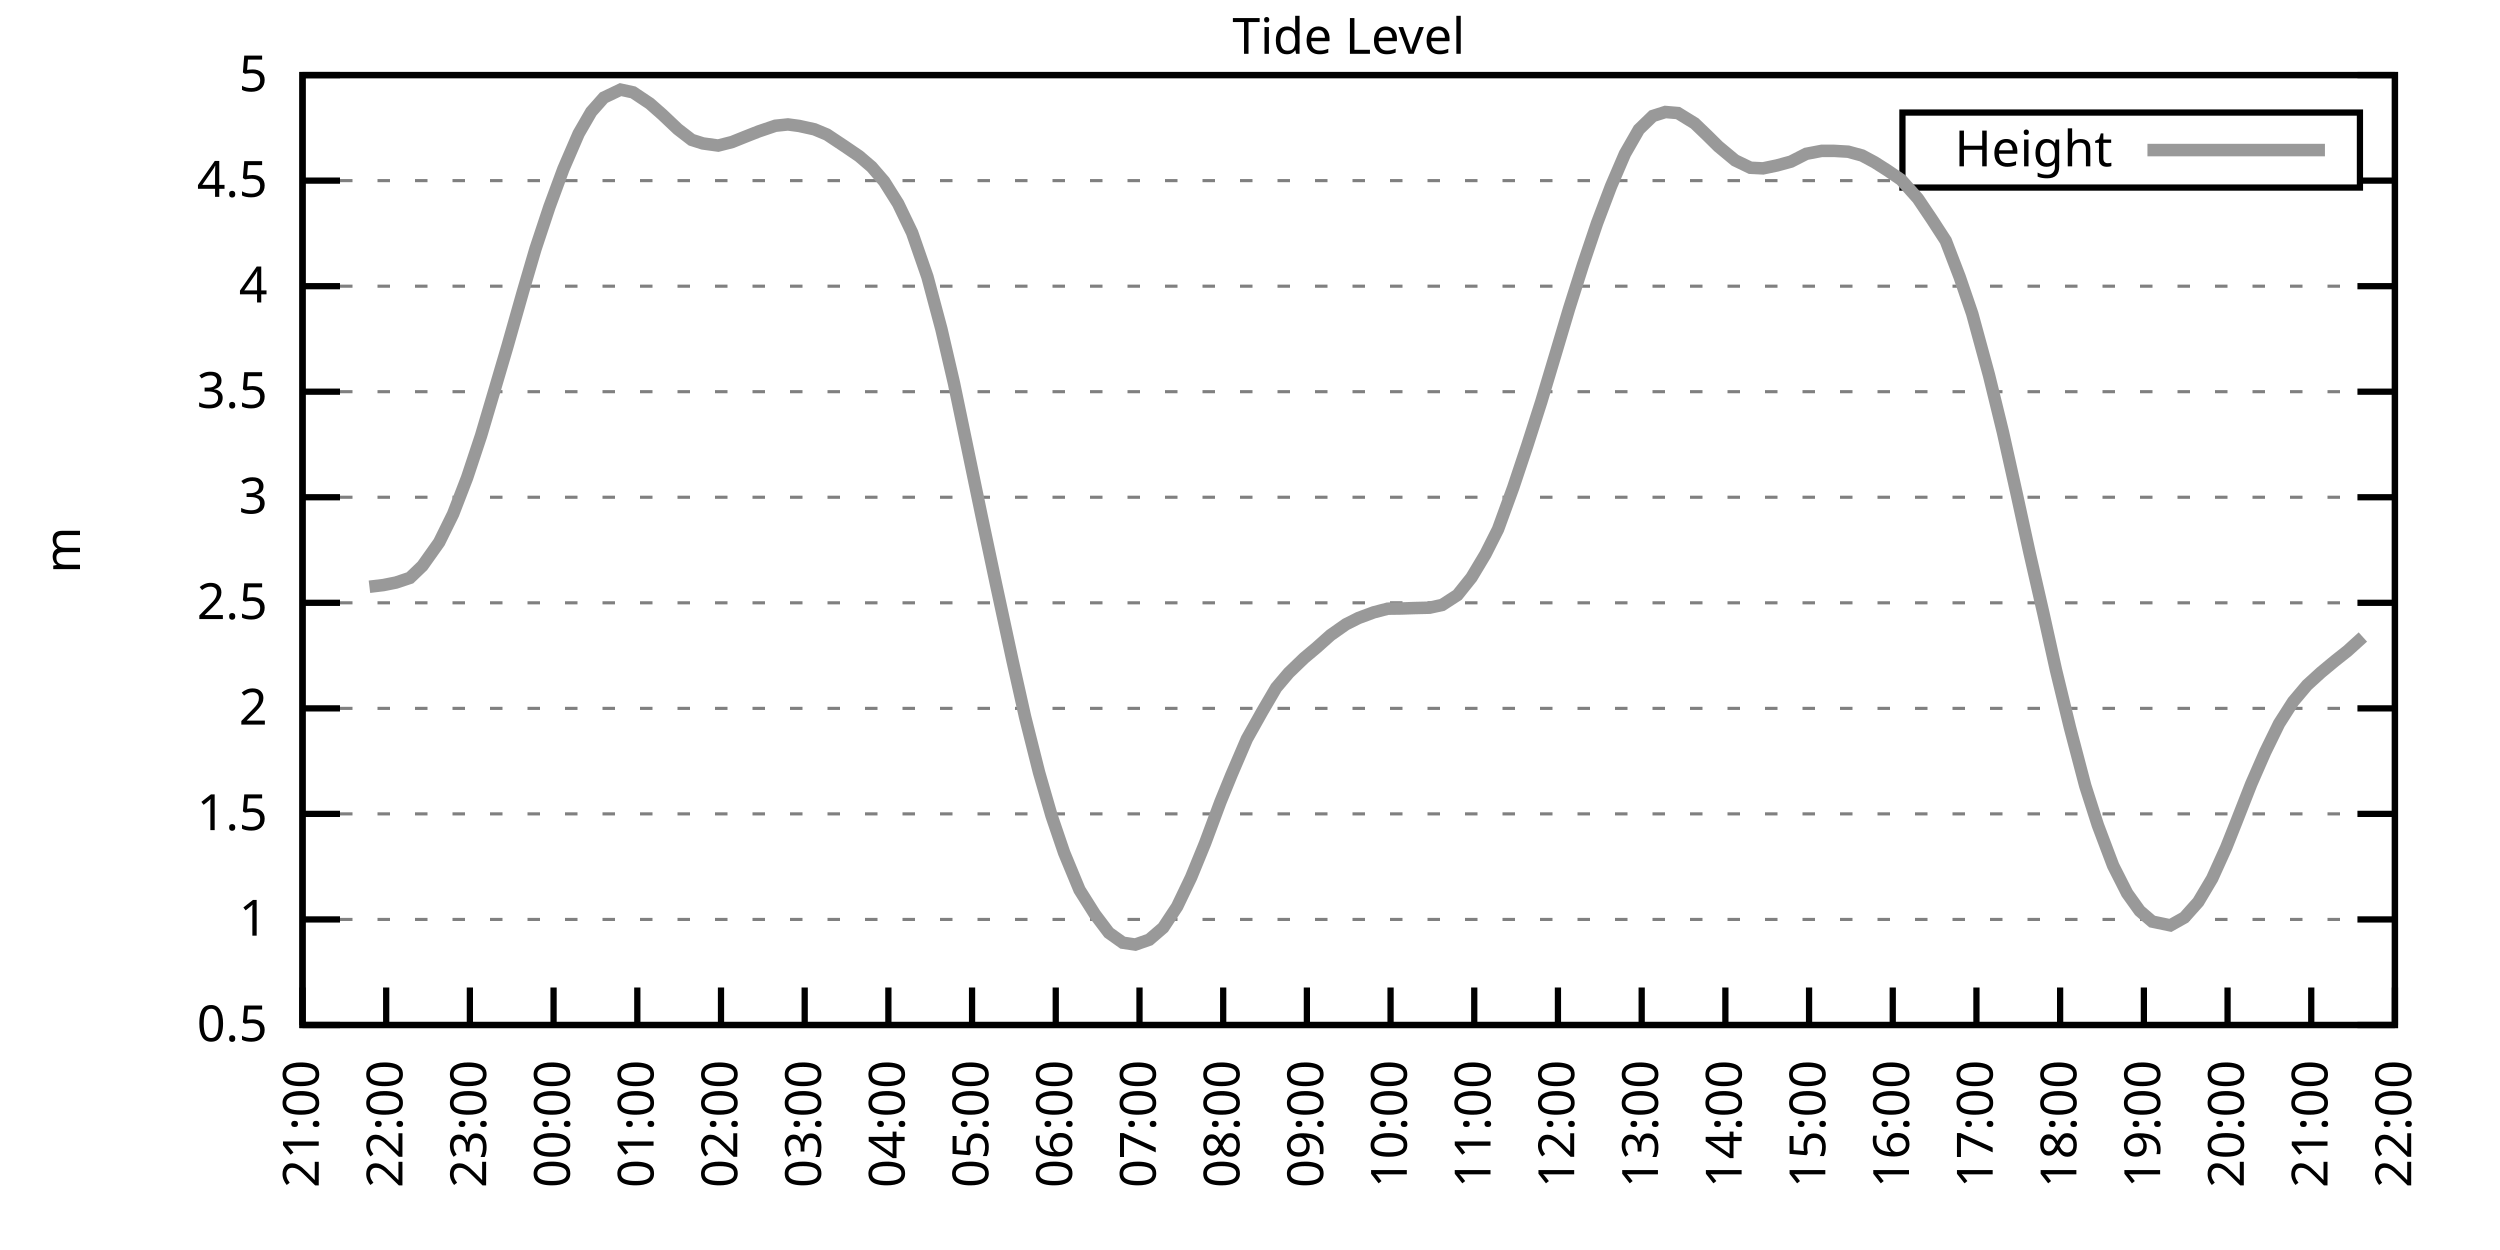
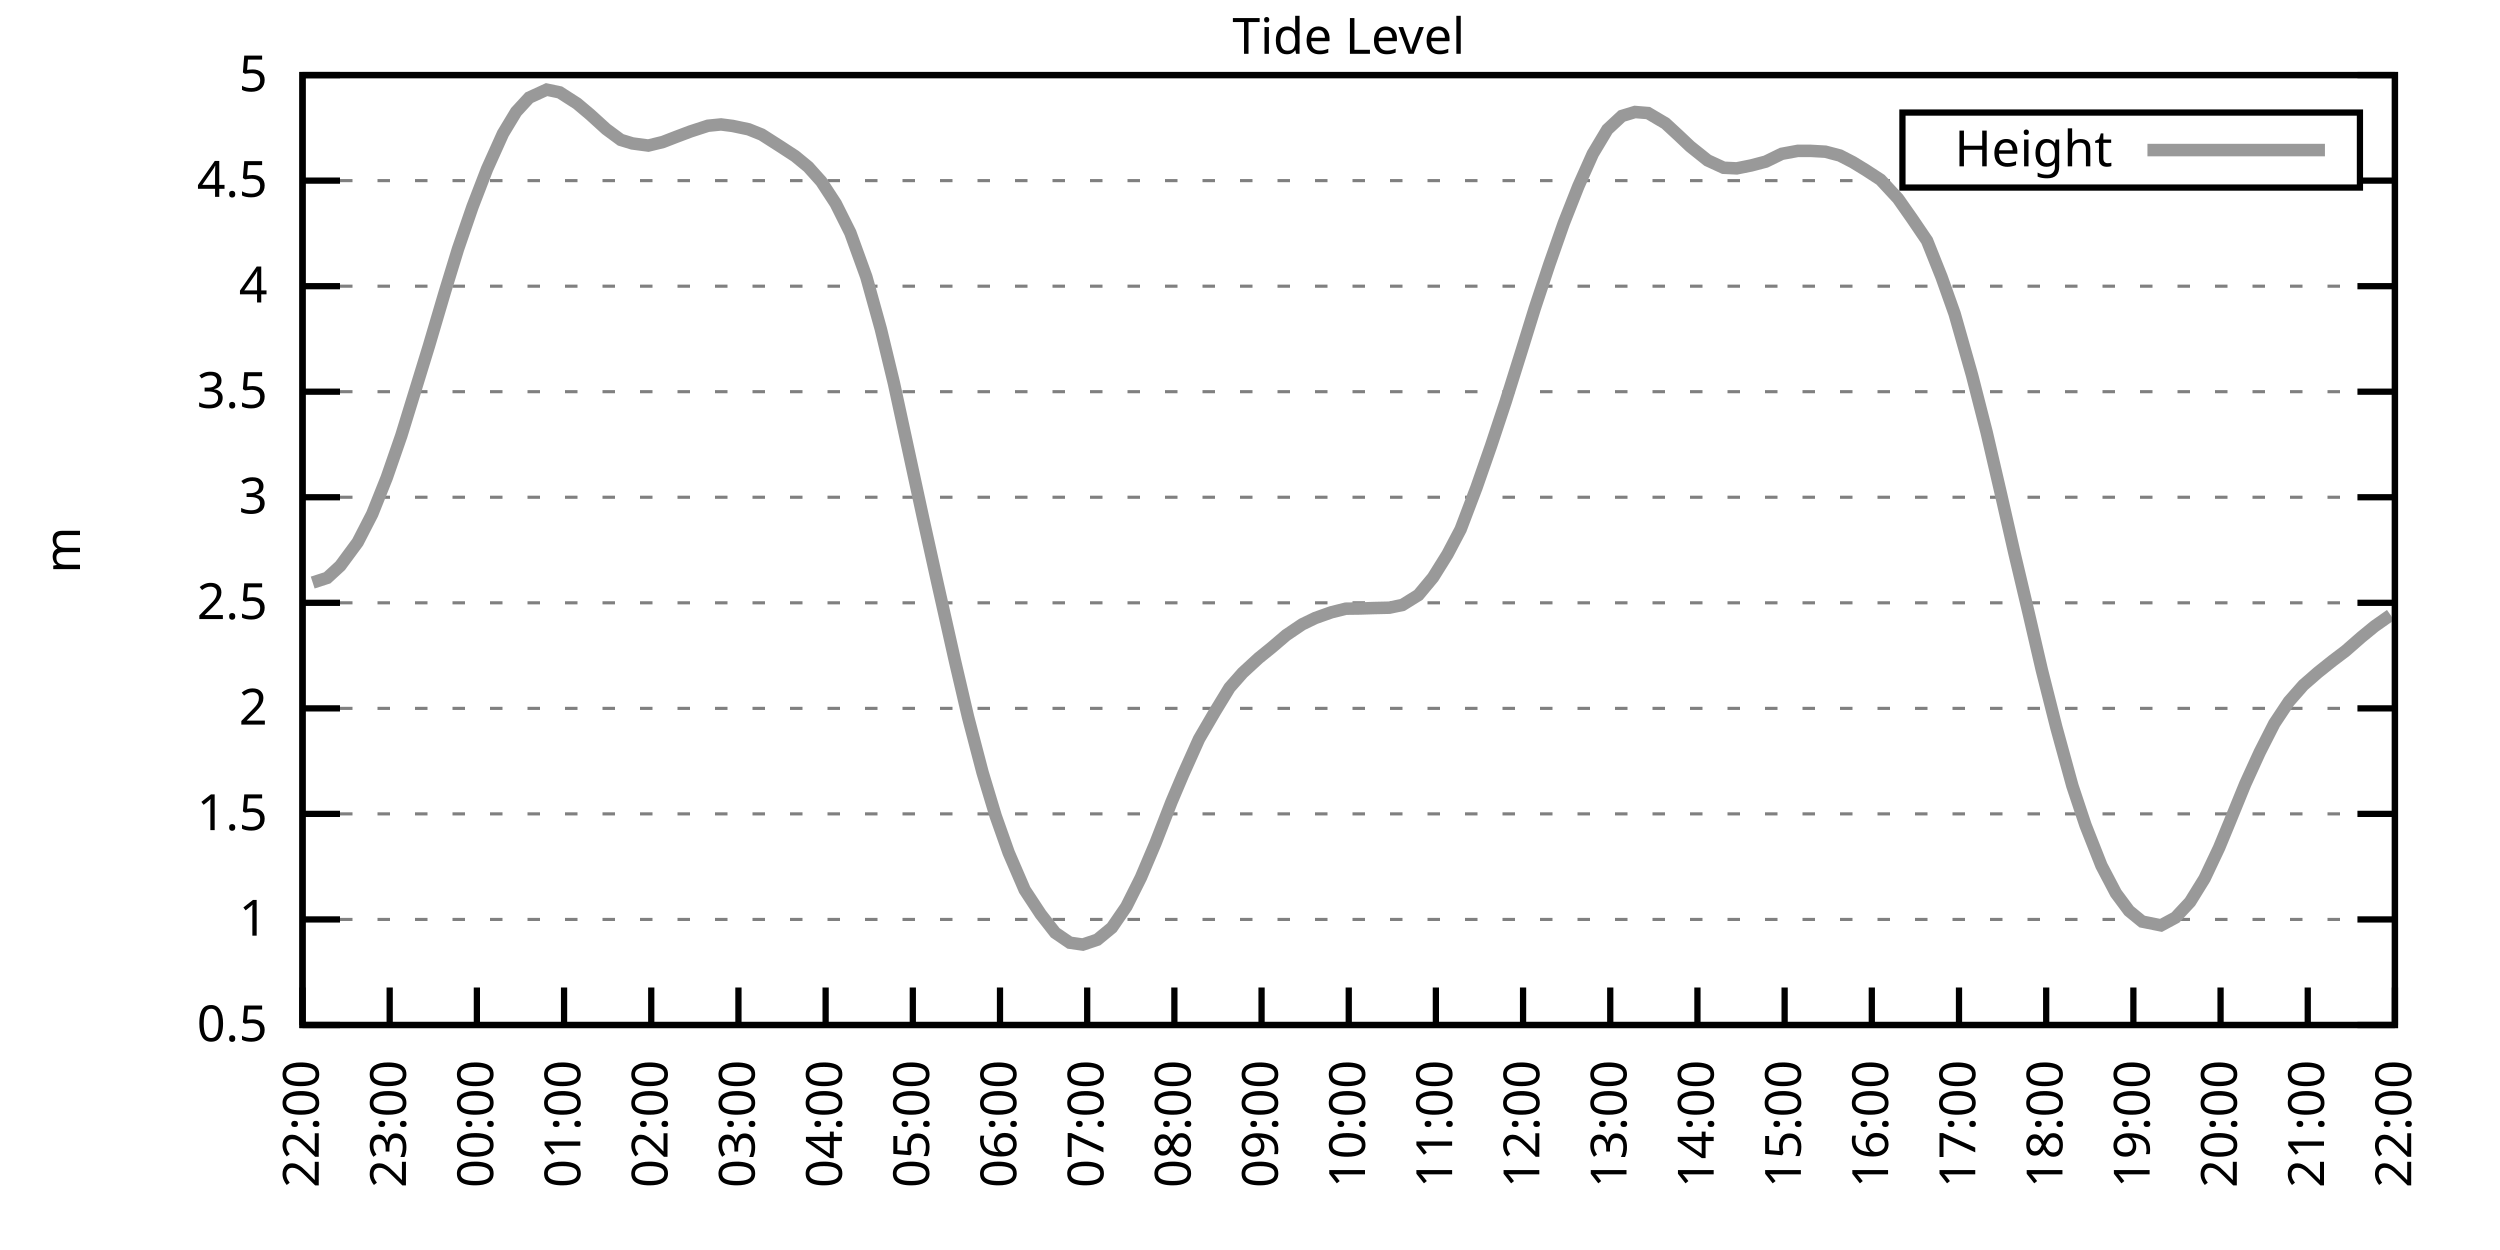
<svg xmlns="http://www.w3.org/2000/svg" xmlns:xlink="http://www.w3.org/1999/xlink" width="400" height="200" viewBox="0 0 400 200">
  <g id="gnuplot_canvas">
    <rect x="0" y="0" width="400" height="200" fill="none" />
    <defs>
      <circle id="gpDot" r="0.5" stroke-width="0.5" stroke="currentColor" />
      <path id="gpPt0" stroke-width="0.333" stroke="currentColor" d="M-1,0 h2 M0,-1 v2" />
      <path id="gpPt1" stroke-width="0.333" stroke="currentColor" d="M-1,-1 L1,1 M1,-1 L-1,1" />
      <path id="gpPt2" stroke-width="0.333" stroke="currentColor" d="M-1,0 L1,0 M0,-1 L0,1 M-1,-1 L1,1 M-1,1 L1,-1" />
      <rect id="gpPt3" stroke-width="0.333" stroke="currentColor" x="-1" y="-1" width="2" height="2" />
      <rect id="gpPt4" stroke-width="0.333" stroke="currentColor" fill="currentColor" x="-1" y="-1" width="2" height="2" />
      <circle id="gpPt5" stroke-width="0.333" stroke="currentColor" cx="0" cy="0" r="1" />
      <use xlink:href="#gpPt5" id="gpPt6" fill="currentColor" stroke="none" />
      <path id="gpPt7" stroke-width="0.333" stroke="currentColor" d="M0,-1.33 L-1.33,0.67 L1.33,0.67 z" />
      <use xlink:href="#gpPt7" id="gpPt8" fill="currentColor" stroke="none" />
      <use xlink:href="#gpPt7" id="gpPt9" stroke="currentColor" transform="rotate(180)" />
      <use xlink:href="#gpPt9" id="gpPt10" fill="currentColor" stroke="none" />
      <use xlink:href="#gpPt3" id="gpPt11" stroke="currentColor" transform="rotate(45)" />
      <use xlink:href="#gpPt11" id="gpPt12" fill="currentColor" stroke="none" />
      <path id="gpPt13" stroke-width="0.333" stroke="currentColor" d="M0,1.330 L1.265,0.411 L0.782,-1.067 L-0.782,-1.076 L-1.265,0.411 z" />
      <use xlink:href="#gpPt13" id="gpPt14" fill="currentColor" stroke="none" />
      <filter id="textbox" filterUnits="objectBoundingBox" x="0" y="0" height="1" width="1">
        <feFlood flood-color="white" flood-opacity="1" result="bgnd" />
        <feComposite in="SourceGraphic" in2="bgnd" operator="atop" />
      </filter>
      <filter id="greybox" filterUnits="objectBoundingBox" x="0" y="0" height="1" width="1">
        <feFlood flood-color="lightgrey" flood-opacity="1" result="grey" />
        <feComposite in="SourceGraphic" in2="grey" operator="atop" />
      </filter>
    </defs>
    <g fill="none" color="white" stroke="currentColor" stroke-width="1.00" stroke-linecap="butt" stroke-linejoin="miter">
</g>
    <g fill="none" color="black" stroke="currentColor" stroke-width="1.00" stroke-linecap="butt" stroke-linejoin="miter">
      <g stroke="none" shape-rendering="crispEdges">
        <polygon fill="rgb(255, 255, 255)" points="48.40,164.00 383.18,164.00 383.18,12.02 48.40,12.02 " />
      </g>
    </g>
    <g fill="none" color="black" stroke="currentColor" stroke-width="1.00" stroke-linecap="butt" stroke-linejoin="miter">
</g>
    <g fill="none" color="black" stroke="black" stroke-width="0.50" stroke-linecap="butt" stroke-linejoin="miter">
</g>
    <g fill="none" color="gray" stroke="currentColor" stroke-width="0.50" stroke-linecap="butt" stroke-linejoin="miter">
      <path stroke="gray" stroke-dasharray="2,4" class="gridline" d="M48.40,164.00 L383.19,164.00  " />
    </g>
    <g fill="none" color="gray" stroke="gray" stroke-width="1.00" stroke-linecap="butt" stroke-linejoin="miter">
</g>
    <g fill="none" color="black" stroke="currentColor" stroke-width="1.00" stroke-linecap="butt" stroke-linejoin="miter">
      <path stroke="black" d="M48.40,164.00 L54.40,164.00 M383.19,164.00 L377.19,164.00  " />
      <g transform="translate(42.80,166.60)" stroke="none" fill="black" font-family="Sans" font-size="8.00" text-anchor="end">
        <text>
          <tspan font-family="Sans"> 0.5</tspan>
        </text>
      </g>
    </g>
    <g fill="none" color="black" stroke="currentColor" stroke-width="1.00" stroke-linecap="butt" stroke-linejoin="miter">
</g>
    <g fill="none" color="black" stroke="black" stroke-width="0.50" stroke-linecap="butt" stroke-linejoin="miter">
</g>
    <g fill="none" color="gray" stroke="currentColor" stroke-width="0.50" stroke-linecap="butt" stroke-linejoin="miter">
      <path stroke="gray" stroke-dasharray="2,4" class="gridline" d="M48.40,147.11 L383.19,147.11  " />
    </g>
    <g fill="none" color="gray" stroke="gray" stroke-width="1.00" stroke-linecap="butt" stroke-linejoin="miter">
</g>
    <g fill="none" color="black" stroke="currentColor" stroke-width="1.00" stroke-linecap="butt" stroke-linejoin="miter">
      <path stroke="black" d="M48.40,147.11 L54.40,147.11 M383.19,147.11 L377.19,147.11  " />
      <g transform="translate(42.80,149.71)" stroke="none" fill="black" font-family="Sans" font-size="8.00" text-anchor="end">
        <text>
          <tspan font-family="Sans"> 1</tspan>
        </text>
      </g>
    </g>
    <g fill="none" color="black" stroke="currentColor" stroke-width="1.00" stroke-linecap="butt" stroke-linejoin="miter">
</g>
    <g fill="none" color="black" stroke="black" stroke-width="0.50" stroke-linecap="butt" stroke-linejoin="miter">
</g>
    <g fill="none" color="gray" stroke="currentColor" stroke-width="0.50" stroke-linecap="butt" stroke-linejoin="miter">
      <path stroke="gray" stroke-dasharray="2,4" class="gridline" d="M48.40,130.22 L383.19,130.22  " />
    </g>
    <g fill="none" color="gray" stroke="gray" stroke-width="1.00" stroke-linecap="butt" stroke-linejoin="miter">
</g>
    <g fill="none" color="black" stroke="currentColor" stroke-width="1.00" stroke-linecap="butt" stroke-linejoin="miter">
      <path stroke="black" d="M48.40,130.22 L54.40,130.22 M383.19,130.22 L377.19,130.22  " />
      <g transform="translate(42.80,132.82)" stroke="none" fill="black" font-family="Sans" font-size="8.00" text-anchor="end">
        <text>
          <tspan font-family="Sans"> 1.5</tspan>
        </text>
      </g>
    </g>
    <g fill="none" color="black" stroke="currentColor" stroke-width="1.00" stroke-linecap="butt" stroke-linejoin="miter">
</g>
    <g fill="none" color="black" stroke="black" stroke-width="0.50" stroke-linecap="butt" stroke-linejoin="miter">
</g>
    <g fill="none" color="gray" stroke="currentColor" stroke-width="0.50" stroke-linecap="butt" stroke-linejoin="miter">
      <path stroke="gray" stroke-dasharray="2,4" class="gridline" d="M48.40,113.34 L383.19,113.34  " />
    </g>
    <g fill="none" color="gray" stroke="gray" stroke-width="1.00" stroke-linecap="butt" stroke-linejoin="miter">
</g>
    <g fill="none" color="black" stroke="currentColor" stroke-width="1.00" stroke-linecap="butt" stroke-linejoin="miter">
      <path stroke="black" d="M48.40,113.34 L54.40,113.34 M383.19,113.34 L377.19,113.34  " />
      <g transform="translate(42.80,115.94)" stroke="none" fill="black" font-family="Sans" font-size="8.00" text-anchor="end">
        <text>
          <tspan font-family="Sans"> 2</tspan>
        </text>
      </g>
    </g>
    <g fill="none" color="black" stroke="currentColor" stroke-width="1.00" stroke-linecap="butt" stroke-linejoin="miter">
</g>
    <g fill="none" color="black" stroke="black" stroke-width="0.50" stroke-linecap="butt" stroke-linejoin="miter">
</g>
    <g fill="none" color="gray" stroke="currentColor" stroke-width="0.50" stroke-linecap="butt" stroke-linejoin="miter">
      <path stroke="gray" stroke-dasharray="2,4" class="gridline" d="M48.40,96.45 L383.19,96.45  " />
    </g>
    <g fill="none" color="gray" stroke="gray" stroke-width="1.00" stroke-linecap="butt" stroke-linejoin="miter">
</g>
    <g fill="none" color="black" stroke="currentColor" stroke-width="1.00" stroke-linecap="butt" stroke-linejoin="miter">
      <path stroke="black" d="M48.40,96.45 L54.40,96.45 M383.19,96.45 L377.19,96.45  " />
      <g transform="translate(42.80,99.05)" stroke="none" fill="black" font-family="Sans" font-size="8.00" text-anchor="end">
        <text>
          <tspan font-family="Sans"> 2.5</tspan>
        </text>
      </g>
    </g>
    <g fill="none" color="black" stroke="currentColor" stroke-width="1.00" stroke-linecap="butt" stroke-linejoin="miter">
</g>
    <g fill="none" color="black" stroke="black" stroke-width="0.50" stroke-linecap="butt" stroke-linejoin="miter">
</g>
    <g fill="none" color="gray" stroke="currentColor" stroke-width="0.50" stroke-linecap="butt" stroke-linejoin="miter">
      <path stroke="gray" stroke-dasharray="2,4" class="gridline" d="M48.40,79.56 L383.19,79.56  " />
    </g>
    <g fill="none" color="gray" stroke="gray" stroke-width="1.00" stroke-linecap="butt" stroke-linejoin="miter">
</g>
    <g fill="none" color="black" stroke="currentColor" stroke-width="1.00" stroke-linecap="butt" stroke-linejoin="miter">
      <path stroke="black" d="M48.40,79.56 L54.40,79.56 M383.19,79.56 L377.19,79.56  " />
      <g transform="translate(42.80,82.16)" stroke="none" fill="black" font-family="Sans" font-size="8.00" text-anchor="end">
        <text>
          <tspan font-family="Sans"> 3</tspan>
        </text>
      </g>
    </g>
    <g fill="none" color="black" stroke="currentColor" stroke-width="1.00" stroke-linecap="butt" stroke-linejoin="miter">
</g>
    <g fill="none" color="black" stroke="black" stroke-width="0.50" stroke-linecap="butt" stroke-linejoin="miter">
</g>
    <g fill="none" color="gray" stroke="currentColor" stroke-width="0.50" stroke-linecap="butt" stroke-linejoin="miter">
      <path stroke="gray" stroke-dasharray="2,4" class="gridline" d="M48.40,62.67 L383.19,62.67  " />
    </g>
    <g fill="none" color="gray" stroke="gray" stroke-width="1.00" stroke-linecap="butt" stroke-linejoin="miter">
</g>
    <g fill="none" color="black" stroke="currentColor" stroke-width="1.00" stroke-linecap="butt" stroke-linejoin="miter">
      <path stroke="black" d="M48.40,62.67 L54.40,62.67 M383.19,62.67 L377.19,62.67  " />
      <g transform="translate(42.80,65.27)" stroke="none" fill="black" font-family="Sans" font-size="8.00" text-anchor="end">
        <text>
          <tspan font-family="Sans"> 3.5</tspan>
        </text>
      </g>
    </g>
    <g fill="none" color="black" stroke="currentColor" stroke-width="1.00" stroke-linecap="butt" stroke-linejoin="miter">
</g>
    <g fill="none" color="black" stroke="black" stroke-width="0.50" stroke-linecap="butt" stroke-linejoin="miter">
</g>
    <g fill="none" color="gray" stroke="currentColor" stroke-width="0.50" stroke-linecap="butt" stroke-linejoin="miter">
      <path stroke="gray" stroke-dasharray="2,4" class="gridline" d="M48.40,45.79 L383.19,45.79  " />
    </g>
    <g fill="none" color="gray" stroke="gray" stroke-width="1.00" stroke-linecap="butt" stroke-linejoin="miter">
</g>
    <g fill="none" color="black" stroke="currentColor" stroke-width="1.00" stroke-linecap="butt" stroke-linejoin="miter">
      <path stroke="black" d="M48.40,45.79 L54.40,45.79 M383.19,45.79 L377.19,45.79  " />
      <g transform="translate(42.80,48.39)" stroke="none" fill="black" font-family="Sans" font-size="8.00" text-anchor="end">
        <text>
          <tspan font-family="Sans"> 4</tspan>
        </text>
      </g>
    </g>
    <g fill="none" color="black" stroke="currentColor" stroke-width="1.00" stroke-linecap="butt" stroke-linejoin="miter">
</g>
    <g fill="none" color="black" stroke="black" stroke-width="0.50" stroke-linecap="butt" stroke-linejoin="miter">
</g>
    <g fill="none" color="gray" stroke="currentColor" stroke-width="0.50" stroke-linecap="butt" stroke-linejoin="miter">
      <path stroke="gray" stroke-dasharray="2,4" class="gridline" d="M48.40,28.90 L304.39,28.90 M377.59,28.90 L383.19,28.90  " />
    </g>
    <g fill="none" color="gray" stroke="gray" stroke-width="1.00" stroke-linecap="butt" stroke-linejoin="miter">
</g>
    <g fill="none" color="black" stroke="currentColor" stroke-width="1.00" stroke-linecap="butt" stroke-linejoin="miter">
      <path stroke="black" d="M48.40,28.90 L54.40,28.90 M383.19,28.90 L377.19,28.90  " />
      <g transform="translate(42.80,31.50)" stroke="none" fill="black" font-family="Sans" font-size="8.00" text-anchor="end">
        <text>
          <tspan font-family="Sans"> 4.5</tspan>
        </text>
      </g>
    </g>
    <g fill="none" color="black" stroke="currentColor" stroke-width="1.00" stroke-linecap="butt" stroke-linejoin="miter">
</g>
    <g fill="none" color="black" stroke="black" stroke-width="0.50" stroke-linecap="butt" stroke-linejoin="miter">
</g>
    <g fill="none" color="gray" stroke="currentColor" stroke-width="0.50" stroke-linecap="butt" stroke-linejoin="miter">
      <path stroke="gray" stroke-dasharray="2,4" class="gridline" d="M48.40,12.01 L383.19,12.01  " />
    </g>
    <g fill="none" color="gray" stroke="gray" stroke-width="1.00" stroke-linecap="butt" stroke-linejoin="miter">
</g>
    <g fill="none" color="black" stroke="currentColor" stroke-width="1.00" stroke-linecap="butt" stroke-linejoin="miter">
      <path stroke="black" d="M48.40,12.01 L54.40,12.01 M383.19,12.01 L377.19,12.01  " />
      <g transform="translate(42.80,14.61)" stroke="none" fill="black" font-family="Sans" font-size="8.00" text-anchor="end">
        <text>
          <tspan font-family="Sans"> 5</tspan>
        </text>
      </g>
    </g>
    <g fill="none" color="black" stroke="currentColor" stroke-width="1.00" stroke-linecap="butt" stroke-linejoin="miter">
      <path stroke="black" d="M48.40,164.00 L48.40,158.00  " />
      <g transform="translate(51.00,169.60) rotate(270.00)" stroke="none" fill="black" font-family="Sans" font-size="8.00" text-anchor="end">
        <text>
-           <tspan font-family="Sans">21:00</tspan>
-         </text>
-       </g>
-     </g>
-     <g fill="none" color="black" stroke="currentColor" stroke-width="1.00" stroke-linecap="butt" stroke-linejoin="miter">
-       <path stroke="black" d="M61.79,164.00 L61.79,158.00  " />
-       <g transform="translate(64.39,169.60) rotate(270.00)" stroke="none" fill="black" font-family="Sans" font-size="8.00" text-anchor="end">
-         <text>
          <tspan font-family="Sans">22:00</tspan>
        </text>
      </g>
    </g>
    <g fill="none" color="black" stroke="currentColor" stroke-width="1.00" stroke-linecap="butt" stroke-linejoin="miter">
-       <path stroke="black" d="M75.18,164.00 L75.18,158.00  " />
-       <g transform="translate(77.78,169.60) rotate(270.00)" stroke="none" fill="black" font-family="Sans" font-size="8.00" text-anchor="end">
+       <path stroke="black" d="M62.35,164.00 L62.35,158.00  " />
+       <g transform="translate(64.95,169.60) rotate(270.00)" stroke="none" fill="black" font-family="Sans" font-size="8.00" text-anchor="end">
        <text>
          <tspan font-family="Sans">23:00</tspan>
        </text>
      </g>
    </g>
    <g fill="none" color="black" stroke="currentColor" stroke-width="1.00" stroke-linecap="butt" stroke-linejoin="miter">
-       <path stroke="black" d="M88.57,164.00 L88.57,158.00  " />
-       <g transform="translate(91.17,169.60) rotate(270.00)" stroke="none" fill="black" font-family="Sans" font-size="8.00" text-anchor="end">
+       <path stroke="black" d="M76.30,164.00 L76.30,158.00  " />
+       <g transform="translate(78.90,169.60) rotate(270.00)" stroke="none" fill="black" font-family="Sans" font-size="8.00" text-anchor="end">
        <text>
          <tspan font-family="Sans">00:00</tspan>
        </text>
      </g>
    </g>
    <g fill="none" color="black" stroke="currentColor" stroke-width="1.00" stroke-linecap="butt" stroke-linejoin="miter">
-       <path stroke="black" d="M101.97,164.00 L101.97,158.00  " />
-       <g transform="translate(104.57,169.60) rotate(270.00)" stroke="none" fill="black" font-family="Sans" font-size="8.00" text-anchor="end">
+       <path stroke="black" d="M90.25,164.00 L90.25,158.00  " />
+       <g transform="translate(92.85,169.60) rotate(270.00)" stroke="none" fill="black" font-family="Sans" font-size="8.00" text-anchor="end">
        <text>
          <tspan font-family="Sans">01:00</tspan>
        </text>
      </g>
    </g>
    <g fill="none" color="black" stroke="currentColor" stroke-width="1.00" stroke-linecap="butt" stroke-linejoin="miter">
-       <path stroke="black" d="M115.36,164.00 L115.36,158.00  " />
-       <g transform="translate(117.96,169.60) rotate(270.00)" stroke="none" fill="black" font-family="Sans" font-size="8.00" text-anchor="end">
+       <path stroke="black" d="M104.20,164.00 L104.20,158.00  " />
+       <g transform="translate(106.80,169.60) rotate(270.00)" stroke="none" fill="black" font-family="Sans" font-size="8.00" text-anchor="end">
        <text>
          <tspan font-family="Sans">02:00</tspan>
        </text>
      </g>
    </g>
    <g fill="none" color="black" stroke="currentColor" stroke-width="1.00" stroke-linecap="butt" stroke-linejoin="miter">
-       <path stroke="black" d="M128.75,164.00 L128.75,158.00  " />
-       <g transform="translate(131.35,169.60) rotate(270.00)" stroke="none" fill="black" font-family="Sans" font-size="8.00" text-anchor="end">
+       <path stroke="black" d="M118.15,164.00 L118.15,158.00  " />
+       <g transform="translate(120.75,169.60) rotate(270.00)" stroke="none" fill="black" font-family="Sans" font-size="8.00" text-anchor="end">
        <text>
          <tspan font-family="Sans">03:00</tspan>
        </text>
      </g>
    </g>
    <g fill="none" color="black" stroke="currentColor" stroke-width="1.00" stroke-linecap="butt" stroke-linejoin="miter">
-       <path stroke="black" d="M142.14,164.00 L142.14,158.00  " />
-       <g transform="translate(144.74,169.60) rotate(270.00)" stroke="none" fill="black" font-family="Sans" font-size="8.00" text-anchor="end">
+       <path stroke="black" d="M132.10,164.00 L132.10,158.00  " />
+       <g transform="translate(134.70,169.60) rotate(270.00)" stroke="none" fill="black" font-family="Sans" font-size="8.00" text-anchor="end">
        <text>
          <tspan font-family="Sans">04:00</tspan>
        </text>
      </g>
    </g>
    <g fill="none" color="black" stroke="currentColor" stroke-width="1.00" stroke-linecap="butt" stroke-linejoin="miter">
-       <path stroke="black" d="M155.53,164.00 L155.53,158.00  " />
-       <g transform="translate(158.13,169.60) rotate(270.00)" stroke="none" fill="black" font-family="Sans" font-size="8.00" text-anchor="end">
+       <path stroke="black" d="M146.05,164.00 L146.05,158.00  " />
+       <g transform="translate(148.65,169.60) rotate(270.00)" stroke="none" fill="black" font-family="Sans" font-size="8.00" text-anchor="end">
        <text>
          <tspan font-family="Sans">05:00</tspan>
        </text>
      </g>
    </g>
    <g fill="none" color="black" stroke="currentColor" stroke-width="1.00" stroke-linecap="butt" stroke-linejoin="miter">
-       <path stroke="black" d="M168.92,164.00 L168.92,158.00  " />
-       <g transform="translate(171.52,169.60) rotate(270.00)" stroke="none" fill="black" font-family="Sans" font-size="8.00" text-anchor="end">
+       <path stroke="black" d="M160.00,164.00 L160.00,158.00  " />
+       <g transform="translate(162.60,169.60) rotate(270.00)" stroke="none" fill="black" font-family="Sans" font-size="8.00" text-anchor="end">
        <text>
          <tspan font-family="Sans">06:00</tspan>
        </text>
      </g>
    </g>
    <g fill="none" color="black" stroke="currentColor" stroke-width="1.00" stroke-linecap="butt" stroke-linejoin="miter">
-       <path stroke="black" d="M182.32,164.00 L182.32,158.00  " />
-       <g transform="translate(184.92,169.60) rotate(270.00)" stroke="none" fill="black" font-family="Sans" font-size="8.00" text-anchor="end">
+       <path stroke="black" d="M173.95,164.00 L173.95,158.00  " />
+       <g transform="translate(176.55,169.60) rotate(270.00)" stroke="none" fill="black" font-family="Sans" font-size="8.00" text-anchor="end">
        <text>
          <tspan font-family="Sans">07:00</tspan>
        </text>
      </g>
    </g>
    <g fill="none" color="black" stroke="currentColor" stroke-width="1.00" stroke-linecap="butt" stroke-linejoin="miter">
-       <path stroke="black" d="M195.71,164.00 L195.71,158.00  " />
-       <g transform="translate(198.31,169.60) rotate(270.00)" stroke="none" fill="black" font-family="Sans" font-size="8.00" text-anchor="end">
+       <path stroke="black" d="M187.90,164.00 L187.90,158.00  " />
+       <g transform="translate(190.50,169.60) rotate(270.00)" stroke="none" fill="black" font-family="Sans" font-size="8.00" text-anchor="end">
        <text>
          <tspan font-family="Sans">08:00</tspan>
        </text>
      </g>
    </g>
    <g fill="none" color="black" stroke="currentColor" stroke-width="1.00" stroke-linecap="butt" stroke-linejoin="miter">
-       <path stroke="black" d="M209.10,164.00 L209.10,158.00  " />
-       <g transform="translate(211.70,169.60) rotate(270.00)" stroke="none" fill="black" font-family="Sans" font-size="8.00" text-anchor="end">
+       <path stroke="black" d="M201.85,164.00 L201.85,158.00  " />
+       <g transform="translate(204.45,169.60) rotate(270.00)" stroke="none" fill="black" font-family="Sans" font-size="8.00" text-anchor="end">
        <text>
          <tspan font-family="Sans">09:00</tspan>
        </text>
      </g>
    </g>
    <g fill="none" color="black" stroke="currentColor" stroke-width="1.00" stroke-linecap="butt" stroke-linejoin="miter">
-       <path stroke="black" d="M222.49,164.00 L222.49,158.00  " />
-       <g transform="translate(225.09,169.60) rotate(270.00)" stroke="none" fill="black" font-family="Sans" font-size="8.00" text-anchor="end">
+       <path stroke="black" d="M215.80,164.00 L215.80,158.00  " />
+       <g transform="translate(218.40,169.60) rotate(270.00)" stroke="none" fill="black" font-family="Sans" font-size="8.00" text-anchor="end">
        <text>
          <tspan font-family="Sans">10:00</tspan>
        </text>
      </g>
    </g>
    <g fill="none" color="black" stroke="currentColor" stroke-width="1.00" stroke-linecap="butt" stroke-linejoin="miter">
-       <path stroke="black" d="M235.88,164.00 L235.88,158.00  " />
-       <g transform="translate(238.48,169.60) rotate(270.00)" stroke="none" fill="black" font-family="Sans" font-size="8.00" text-anchor="end">
+       <path stroke="black" d="M229.74,164.00 L229.74,158.00  " />
+       <g transform="translate(232.34,169.60) rotate(270.00)" stroke="none" fill="black" font-family="Sans" font-size="8.00" text-anchor="end">
        <text>
          <tspan font-family="Sans">11:00</tspan>
        </text>
      </g>
    </g>
    <g fill="none" color="black" stroke="currentColor" stroke-width="1.00" stroke-linecap="butt" stroke-linejoin="miter">
-       <path stroke="black" d="M249.27,164.00 L249.27,158.00  " />
-       <g transform="translate(251.87,169.60) rotate(270.00)" stroke="none" fill="black" font-family="Sans" font-size="8.00" text-anchor="end">
+       <path stroke="black" d="M243.69,164.00 L243.69,158.00  " />
+       <g transform="translate(246.29,169.60) rotate(270.00)" stroke="none" fill="black" font-family="Sans" font-size="8.00" text-anchor="end">
        <text>
          <tspan font-family="Sans">12:00</tspan>
        </text>
      </g>
    </g>
    <g fill="none" color="black" stroke="currentColor" stroke-width="1.00" stroke-linecap="butt" stroke-linejoin="miter">
-       <path stroke="black" d="M262.67,164.00 L262.67,158.00  " />
-       <g transform="translate(265.27,169.60) rotate(270.00)" stroke="none" fill="black" font-family="Sans" font-size="8.00" text-anchor="end">
+       <path stroke="black" d="M257.64,164.00 L257.64,158.00  " />
+       <g transform="translate(260.24,169.60) rotate(270.00)" stroke="none" fill="black" font-family="Sans" font-size="8.00" text-anchor="end">
        <text>
          <tspan font-family="Sans">13:00</tspan>
        </text>
      </g>
    </g>
    <g fill="none" color="black" stroke="currentColor" stroke-width="1.00" stroke-linecap="butt" stroke-linejoin="miter">
-       <path stroke="black" d="M276.06,164.00 L276.06,158.00  " />
-       <g transform="translate(278.66,169.60) rotate(270.00)" stroke="none" fill="black" font-family="Sans" font-size="8.00" text-anchor="end">
+       <path stroke="black" d="M271.59,164.00 L271.59,158.00  " />
+       <g transform="translate(274.19,169.60) rotate(270.00)" stroke="none" fill="black" font-family="Sans" font-size="8.00" text-anchor="end">
        <text>
          <tspan font-family="Sans">14:00</tspan>
        </text>
      </g>
    </g>
    <g fill="none" color="black" stroke="currentColor" stroke-width="1.00" stroke-linecap="butt" stroke-linejoin="miter">
-       <path stroke="black" d="M289.45,164.00 L289.45,158.00  " />
-       <g transform="translate(292.05,169.60) rotate(270.00)" stroke="none" fill="black" font-family="Sans" font-size="8.00" text-anchor="end">
+       <path stroke="black" d="M285.54,164.00 L285.54,158.00  " />
+       <g transform="translate(288.14,169.60) rotate(270.00)" stroke="none" fill="black" font-family="Sans" font-size="8.00" text-anchor="end">
        <text>
          <tspan font-family="Sans">15:00</tspan>
        </text>
      </g>
    </g>
    <g fill="none" color="black" stroke="currentColor" stroke-width="1.00" stroke-linecap="butt" stroke-linejoin="miter">
-       <path stroke="black" d="M302.84,164.00 L302.84,158.00  " />
-       <g transform="translate(305.44,169.60) rotate(270.00)" stroke="none" fill="black" font-family="Sans" font-size="8.00" text-anchor="end">
+       <path stroke="black" d="M299.49,164.00 L299.49,158.00  " />
+       <g transform="translate(302.09,169.60) rotate(270.00)" stroke="none" fill="black" font-family="Sans" font-size="8.00" text-anchor="end">
        <text>
          <tspan font-family="Sans">16:00</tspan>
        </text>
      </g>
    </g>
    <g fill="none" color="black" stroke="currentColor" stroke-width="1.00" stroke-linecap="butt" stroke-linejoin="miter">
-       <path stroke="black" d="M316.23,164.00 L316.23,158.00  " />
-       <g transform="translate(318.83,169.60) rotate(270.00)" stroke="none" fill="black" font-family="Sans" font-size="8.00" text-anchor="end">
+       <path stroke="black" d="M313.44,164.00 L313.44,158.00  " />
+       <g transform="translate(316.04,169.60) rotate(270.00)" stroke="none" fill="black" font-family="Sans" font-size="8.00" text-anchor="end">
        <text>
          <tspan font-family="Sans">17:00</tspan>
        </text>
      </g>
    </g>
    <g fill="none" color="black" stroke="currentColor" stroke-width="1.00" stroke-linecap="butt" stroke-linejoin="miter">
-       <path stroke="black" d="M329.62,164.00 L329.62,158.00  " />
-       <g transform="translate(332.22,169.60) rotate(270.00)" stroke="none" fill="black" font-family="Sans" font-size="8.00" text-anchor="end">
+       <path stroke="black" d="M327.39,164.00 L327.39,158.00  " />
+       <g transform="translate(329.99,169.60) rotate(270.00)" stroke="none" fill="black" font-family="Sans" font-size="8.00" text-anchor="end">
        <text>
          <tspan font-family="Sans">18:00</tspan>
        </text>
      </g>
    </g>
    <g fill="none" color="black" stroke="currentColor" stroke-width="1.00" stroke-linecap="butt" stroke-linejoin="miter">
-       <path stroke="black" d="M343.02,164.00 L343.02,158.00  " />
-       <g transform="translate(345.62,169.60) rotate(270.00)" stroke="none" fill="black" font-family="Sans" font-size="8.00" text-anchor="end">
+       <path stroke="black" d="M341.34,164.00 L341.34,158.00  " />
+       <g transform="translate(343.94,169.60) rotate(270.00)" stroke="none" fill="black" font-family="Sans" font-size="8.00" text-anchor="end">
        <text>
          <tspan font-family="Sans">19:00</tspan>
        </text>
      </g>
    </g>
    <g fill="none" color="black" stroke="currentColor" stroke-width="1.00" stroke-linecap="butt" stroke-linejoin="miter">
-       <path stroke="black" d="M356.41,164.00 L356.41,158.00  " />
-       <g transform="translate(359.01,169.60) rotate(270.00)" stroke="none" fill="black" font-family="Sans" font-size="8.00" text-anchor="end">
+       <path stroke="black" d="M355.29,164.00 L355.29,158.00  " />
+       <g transform="translate(357.89,169.60) rotate(270.00)" stroke="none" fill="black" font-family="Sans" font-size="8.00" text-anchor="end">
        <text>
          <tspan font-family="Sans">20:00</tspan>
        </text>
      </g>
    </g>
    <g fill="none" color="black" stroke="currentColor" stroke-width="1.00" stroke-linecap="butt" stroke-linejoin="miter">
-       <path stroke="black" d="M369.80,164.00 L369.80,158.00  " />
-       <g transform="translate(372.40,169.60) rotate(270.00)" stroke="none" fill="black" font-family="Sans" font-size="8.00" text-anchor="end">
+       <path stroke="black" d="M369.24,164.00 L369.24,158.00  " />
+       <g transform="translate(371.84,169.60) rotate(270.00)" stroke="none" fill="black" font-family="Sans" font-size="8.00" text-anchor="end">
        <text>
          <tspan font-family="Sans">21:00</tspan>
        </text>
      </g>
    </g>
    <g fill="none" color="black" stroke="currentColor" stroke-width="1.00" stroke-linecap="butt" stroke-linejoin="miter">
      <path stroke="black" d="M383.19,164.00 L383.19,158.00  " />
      <g transform="translate(385.79,169.60) rotate(270.00)" stroke="none" fill="black" font-family="Sans" font-size="8.00" text-anchor="end">
        <text>
          <tspan font-family="Sans">22:00</tspan>
        </text>
      </g>
    </g>
    <g fill="none" color="black" stroke="currentColor" stroke-width="1.00" stroke-linecap="butt" stroke-linejoin="miter">
</g>
    <g fill="none" color="black" stroke="currentColor" stroke-width="1.00" stroke-linecap="butt" stroke-linejoin="miter">
      <path stroke="black" d="M48.40,12.01 L48.40,164.00 L383.19,164.00 L383.19,12.01 L48.40,12.01 Z  " />
    </g>
    <g fill="none" color="black" stroke="currentColor" stroke-width="1.00" stroke-linecap="butt" stroke-linejoin="miter">
</g>
    <g fill="none" color="black" stroke="currentColor" stroke-width="1.00" stroke-linecap="butt" stroke-linejoin="miter">
      <path stroke="black" d="M304.39,30.01 L304.39,18.01 L377.59,18.01 L377.59,30.01 L304.39,30.01 Z  " />
    </g>
    <g id="Tide_level_plot_1">
      <g fill="none" color="white" stroke="black" stroke-width="2.00" stroke-linecap="butt" stroke-linejoin="miter">
</g>
      <g fill="none" color="black" stroke="currentColor" stroke-width="2.00" stroke-linecap="butt" stroke-linejoin="miter">
        <g transform="translate(337.99,26.61)" stroke="none" fill="black" font-family="Sans" font-size="8.00" text-anchor="end">
          <text>
            <tspan font-family="Sans">Height</tspan>
          </text>
        </g>
      </g>
      <g fill="none" color="black" stroke="currentColor" stroke-width="2.00" stroke-linecap="butt" stroke-linejoin="miter">
-         <path stroke="rgb(153, 153, 153)" d="M343.59,24.01 L371.99,24.01 M59.11,93.88 L61.35,93.61 L63.35,93.21 L65.59,92.46 L67.59,90.54 L70.27,86.76   L72.50,82.23 L74.74,76.42 L76.97,69.70 L79.20,62.17 L81.21,55.34 L83.66,46.70 L85.67,39.84 L87.91,33.09   L90.14,27.04 L92.59,21.37 L94.60,17.89 L96.61,15.62 L99.29,14.34 L101.30,14.78 L103.98,16.57 L105.98,18.33   L108.44,20.66 L110.67,22.38 L112.46,22.95 L114.91,23.29 L117.14,22.72 L119.15,21.91 L121.38,21.03 L124.06,20.12   L126.07,19.91 L127.86,20.15 L130.31,20.69 L132.32,21.53 L135.22,23.46 L137.45,24.98 L139.46,26.70 L141.47,29.03   L143.70,32.58 L145.94,37.24 L148.39,44.30 L150.62,52.64 L152.63,61.29 L157.10,82.77 L159.33,93.31 L162.01,105.74   L164.01,114.69 L166.25,123.60 L168.25,130.53 L170.26,136.44 L172.72,142.38 L175.17,146.27 L177.41,149.24 L179.64,150.83   L181.65,151.13 L183.88,150.35 L186.11,148.43 L188.34,145.05 L190.57,140.39 L192.81,134.92 L195.26,128.33 L197.05,123.94   L199.50,118.23 L201.96,113.84 L204.19,110.03 L206.20,107.66 L208.65,105.30 L210.66,103.61 L212.89,101.62 L215.35,99.89   L217.36,98.88 L219.81,97.97 L222.04,97.39 L224.28,97.36 L226.29,97.29 L228.74,97.23 L230.75,96.79 L233.20,95.20   L235.44,92.40 L237.67,88.68 L239.68,84.69 L242.13,77.97 L244.36,71.29 L246.60,64.29 L249.05,56.12 L251.06,49.37   L253.29,42.34 L255.52,35.72 L257.76,29.81 L259.99,24.61 L262.22,20.72 L264.45,18.56 L266.46,17.92 L268.47,18.09   L271.15,19.74 L273.16,21.67 L274.94,23.43 L277.62,25.66 L280.07,26.84 L282.08,26.94 L284.32,26.47 L286.55,25.86   L289.00,24.61 L291.46,24.14 L293.47,24.14 L295.70,24.27 L297.93,24.88 L299.94,25.96 L301.95,27.24 L304.18,28.76   L306.86,31.77 L309.09,35.08 L311.32,38.52 L313.55,44.33 L315.56,50.21 L318.24,60.04 L320.47,69.16 L322.70,79.16   L324.71,88.38 L326.95,98.17 L328.95,107.19 L331.19,116.41 L333.64,125.73 L335.65,132.01 L338.10,138.50 L340.34,142.92   L342.35,145.73 L344.35,147.45 L347.26,148.06 L349.49,146.81 L351.72,144.31 L353.95,140.56 L356.18,135.63 L357.75,131.68   L360.20,125.43 L362.43,120.33 L364.66,115.77 L366.90,112.26 L369.13,109.62 L371.36,107.59 L373.59,105.74 L375.60,104.15   L378.06,101.92  " />
+         <path stroke="rgb(153, 153, 153)" d="M343.59,24.01 L371.99,24.01 M50.03,93.21 L52.35,92.46 L54.44,90.54 L57.23,86.76 L59.56,82.23 L61.88,76.42   L64.21,69.70 L66.53,62.17 L68.63,55.34 L71.18,46.70 L73.28,39.84 L75.60,33.09 L77.93,27.04 L80.48,21.37   L82.58,17.89 L84.67,15.62 L87.46,14.34 L89.55,14.78 L92.34,16.57 L94.43,18.33 L96.99,20.66 L99.32,22.38   L101.18,22.95 L103.73,23.29 L106.06,22.72 L108.15,21.91 L110.48,21.03 L113.27,20.12 L115.36,19.91 L117.22,20.15   L119.78,20.69 L121.87,21.53 L124.89,23.46 L127.22,24.98 L129.31,26.70 L131.40,29.03 L133.72,32.58 L136.05,37.24   L138.61,44.30 L140.93,52.64 L143.02,61.29 L147.67,82.77 L150.00,93.31 L152.79,105.74 L154.88,114.69 L157.21,123.60   L159.30,130.53 L161.39,136.44 L163.95,142.38 L166.51,146.27 L168.83,149.24 L171.16,150.83 L173.25,151.13 L175.57,150.35   L177.90,148.43 L180.22,145.05 L182.55,140.39 L184.87,134.92 L187.43,128.33 L189.29,123.94 L191.85,118.23 L194.41,113.84   L196.73,110.03 L198.82,107.66 L201.38,105.30 L203.47,103.61 L205.80,101.62 L208.36,99.89 L210.45,98.88 L213.01,97.97   L215.33,97.39 L217.65,97.36 L219.75,97.29 L222.30,97.23 L224.40,96.79 L226.95,95.20 L229.28,92.40 L231.60,88.68   L233.70,84.69 L236.25,77.97 L238.58,71.29 L240.90,64.29 L243.46,56.12 L245.55,49.37 L247.88,42.34 L250.20,35.72   L252.53,29.81 L254.85,24.61 L257.18,20.72 L259.50,18.56 L261.60,17.92 L263.69,18.09 L266.48,19.74 L268.57,21.67   L270.43,23.43 L273.22,25.66 L275.78,26.84 L277.87,26.94 L280.20,26.47 L282.52,25.86 L285.08,24.61 L287.64,24.14   L289.73,24.14 L292.05,24.27 L294.38,24.88 L296.47,25.96 L298.56,27.24 L300.89,28.76 L303.68,31.77 L306.00,35.08   L308.33,38.52 L310.65,44.33 L312.74,50.21 L315.53,60.04 L317.86,69.16 L320.18,79.16 L322.28,88.38 L324.60,98.17   L326.69,107.19 L329.02,116.41 L331.58,125.73 L333.67,132.01 L336.23,138.50 L338.55,142.92 L340.64,145.73 L342.74,147.45   L345.76,148.06 L348.08,146.81 L350.41,144.31 L352.73,140.56 L355.06,135.63 L356.69,131.68 L359.24,125.43 L361.57,120.33   L363.89,115.77 L366.22,112.26 L368.54,109.62 L370.87,107.59 L373.19,105.74 L375.29,104.15 L377.84,101.92 L379.94,100.20   L382.49,98.41  " />
      </g>
    </g>
    <g fill="none" color="black" stroke="currentColor" stroke-width="2.00" stroke-linecap="butt" stroke-linejoin="miter">
</g>
    <g fill="none" color="black" stroke="black" stroke-width="1.00" stroke-linecap="butt" stroke-linejoin="miter">
</g>
    <g fill="none" color="black" stroke="currentColor" stroke-width="1.00" stroke-linecap="butt" stroke-linejoin="miter">
      <path stroke="black" d="M48.40,12.01 L48.40,164.00 L383.19,164.00 L383.19,12.01 L48.40,12.01 Z  " />
      <g transform="translate(12.80,88.01) rotate(270.00)" stroke="none" fill="black" font-family="Sans" font-size="8.00" text-anchor="middle">
        <text>
          <tspan font-family="Sans">m</tspan>
        </text>
      </g>
    </g>
    <g fill="none" color="black" stroke="currentColor" stroke-width="1.00" stroke-linecap="butt" stroke-linejoin="miter">
</g>
    <g fill="none" color="black" stroke="currentColor" stroke-width="1.00" stroke-linecap="butt" stroke-linejoin="miter">
      <g transform="translate(215.79,8.61)" stroke="none" fill="black" font-family="Sans" font-size="8.00" text-anchor="middle">
        <text>
          <tspan font-family="Sans">Tide Level</tspan>
        </text>
      </g>
    </g>
    <g fill="none" color="black" stroke="currentColor" stroke-width="1.00" stroke-linecap="butt" stroke-linejoin="miter">
</g>
  </g>
</svg>
